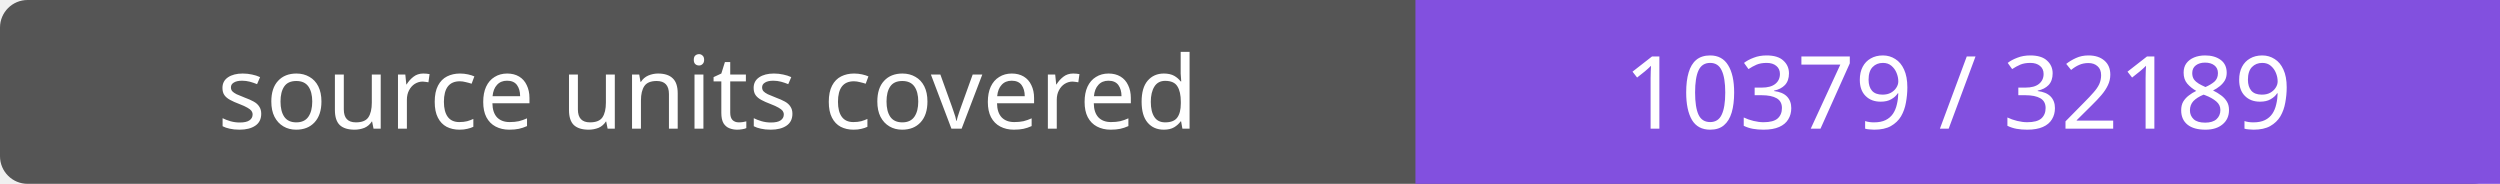
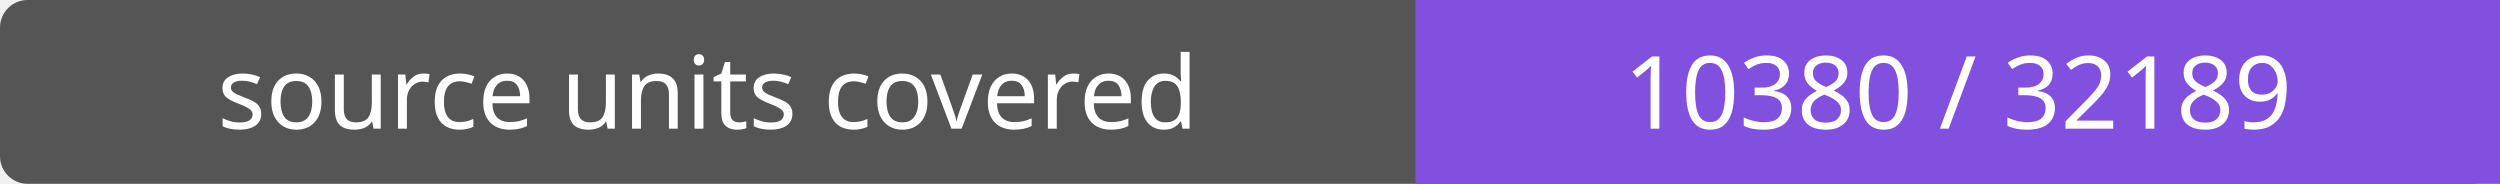
- <svg xmlns="http://www.w3.org/2000/svg" width="272" height="20" role="img" aria-label="source units covered: 10379 / 32189">
+ <svg xmlns="http://www.w3.org/2000/svg" width="272" height="20" role="img" aria-label="source units covered: 10380 / 32189">
  <rect width="272" height="20" rx="3" fill="#555" />
  <path fill="#8250df" d="M154 0h118v20H154z" />
  <g fill="#fff" text-anchor="middle" font-family="Verdana,sans-serif" font-size="11">
    <text x="77.0" y="14">source units covered</text>
-     <text x="213.0" y="14">10379 / 32189</text>
+     <text x="213.0" y="14">10380 / 32189</text>
  </g>
</svg>
